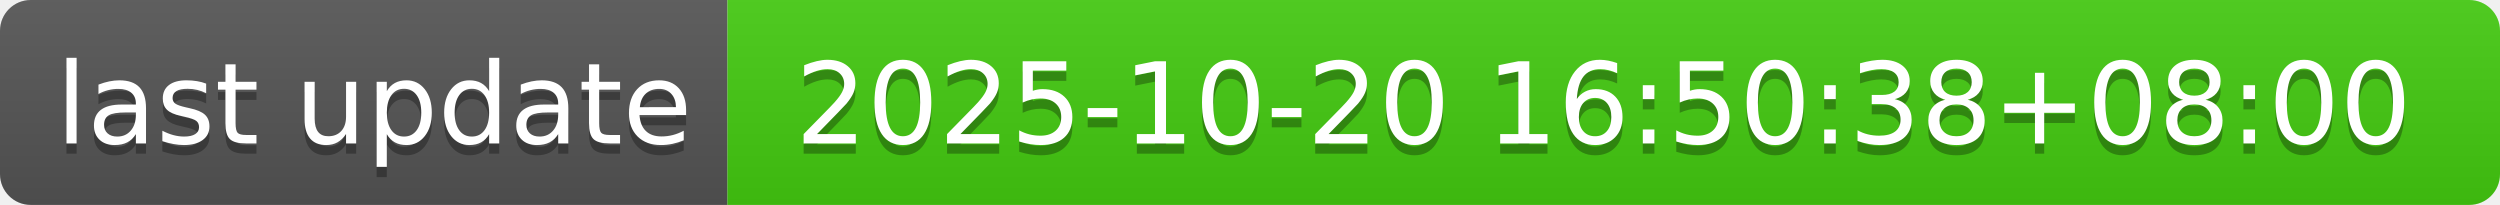
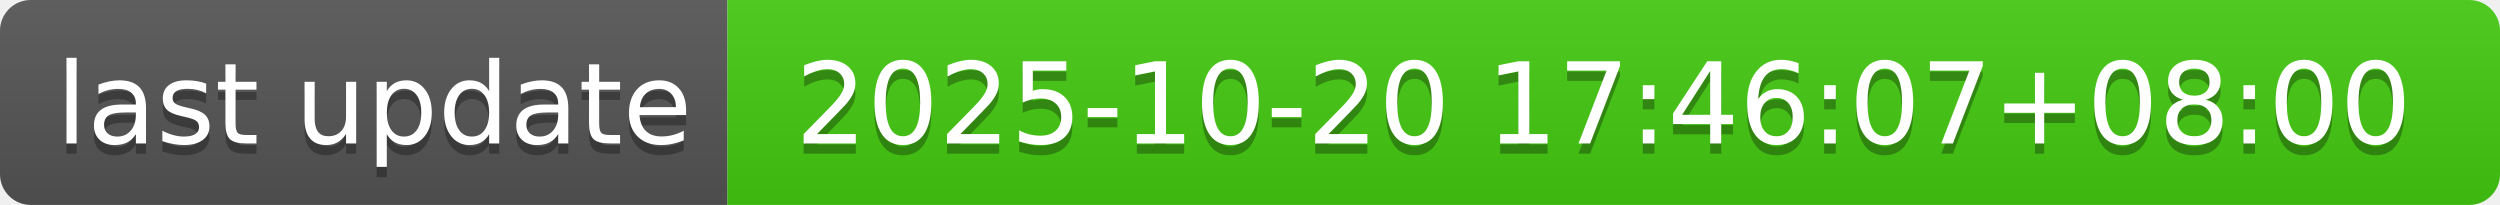
- <svg xmlns="http://www.w3.org/2000/svg" width="244" height="20" role="img" aria-label="last update: 2025-10-20 16:50:38+08:00">
+ <svg xmlns="http://www.w3.org/2000/svg" width="244" height="20" role="img" aria-label="last update: 2025-10-20 17:46:07+08:00">
  <linearGradient id="s" x2="0" y2="100%">
    <stop offset="0" stop-color="#bbb" stop-opacity=".1" />
    <stop offset="1" stop-opacity=".1" />
  </linearGradient>
  <clipPath id="r">
    <rect width="244" height="20" rx="3" fill="#fff" />
  </clipPath>
  <g clip-path="url(#r)">
    <rect width="71" height="20" fill="#555" />
    <rect x="71" width="173" height="20" fill="#4c1" />
    <rect width="244" height="20" fill="url(#s)" />
  </g>
  <g fill="#fff" text-anchor="middle" font-family="Verdana,Geneva,DejaVu Sans,sans-serif" text-rendering="geometricPrecision" font-size="110">
    <text aria-hidden="true" x="365" y="150" fill="#010101" fill-opacity=".3" transform="scale(.1)" textLength="610">last update</text>
    <text x="365" y="140" transform="scale(.1)" fill="#fff" textLength="610">last update</text>
-     <text aria-hidden="true" x="1565" y="150" fill="#010101" fill-opacity=".3" transform="scale(.1)" textLength="1630">2025-10-20 16:50:38+08:00</text>
-     <text x="1565" y="140" transform="scale(.1)" fill="#fff" textLength="1630">2025-10-20 16:50:38+08:00</text>
+     <text aria-hidden="true" x="1565" y="150" fill="#010101" fill-opacity=".3" transform="scale(.1)" textLength="1630">2025-10-20 17:46:07+08:00</text>
+     <text x="1565" y="140" transform="scale(.1)" fill="#fff" textLength="1630">2025-10-20 17:46:07+08:00</text>
  </g>
</svg>
